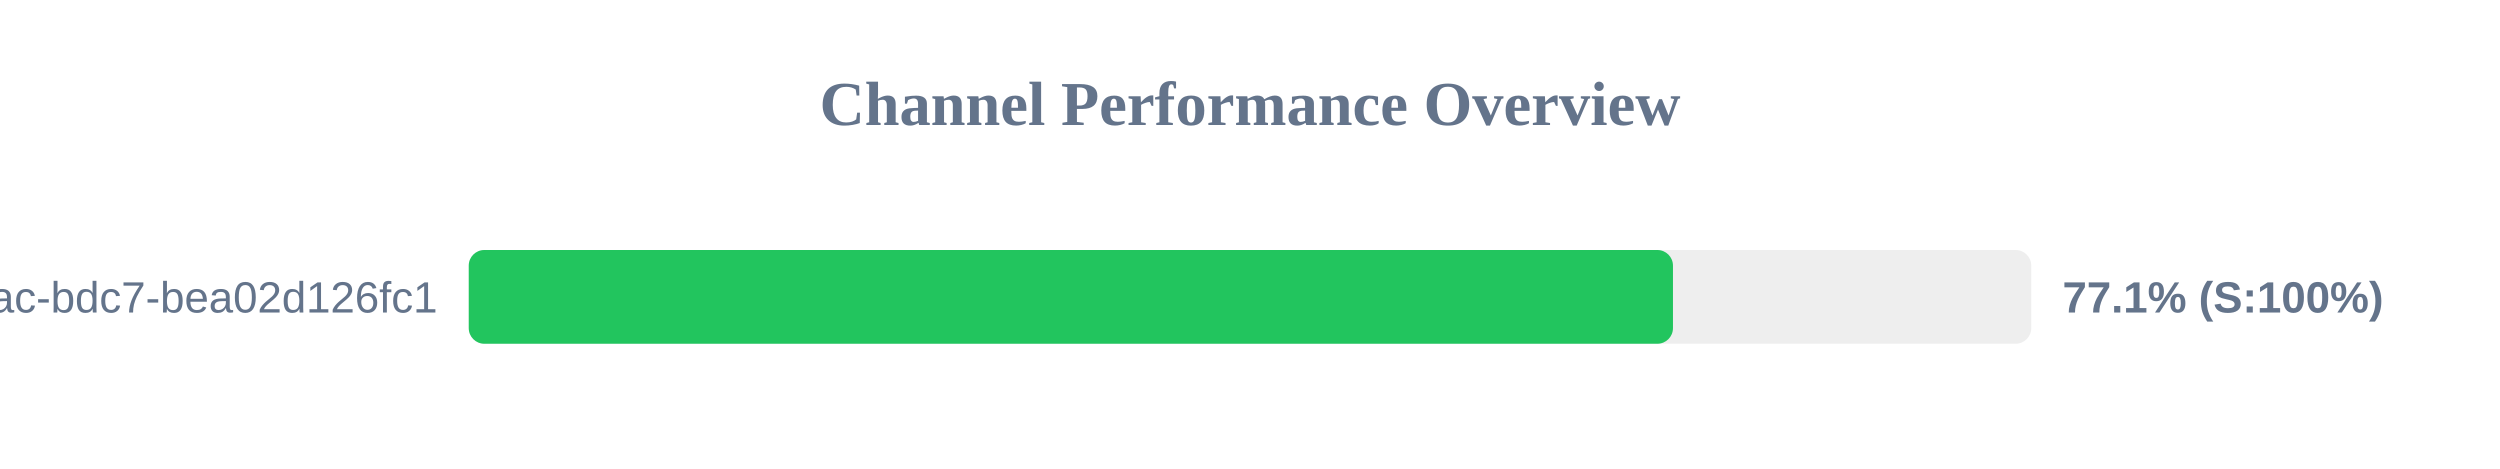
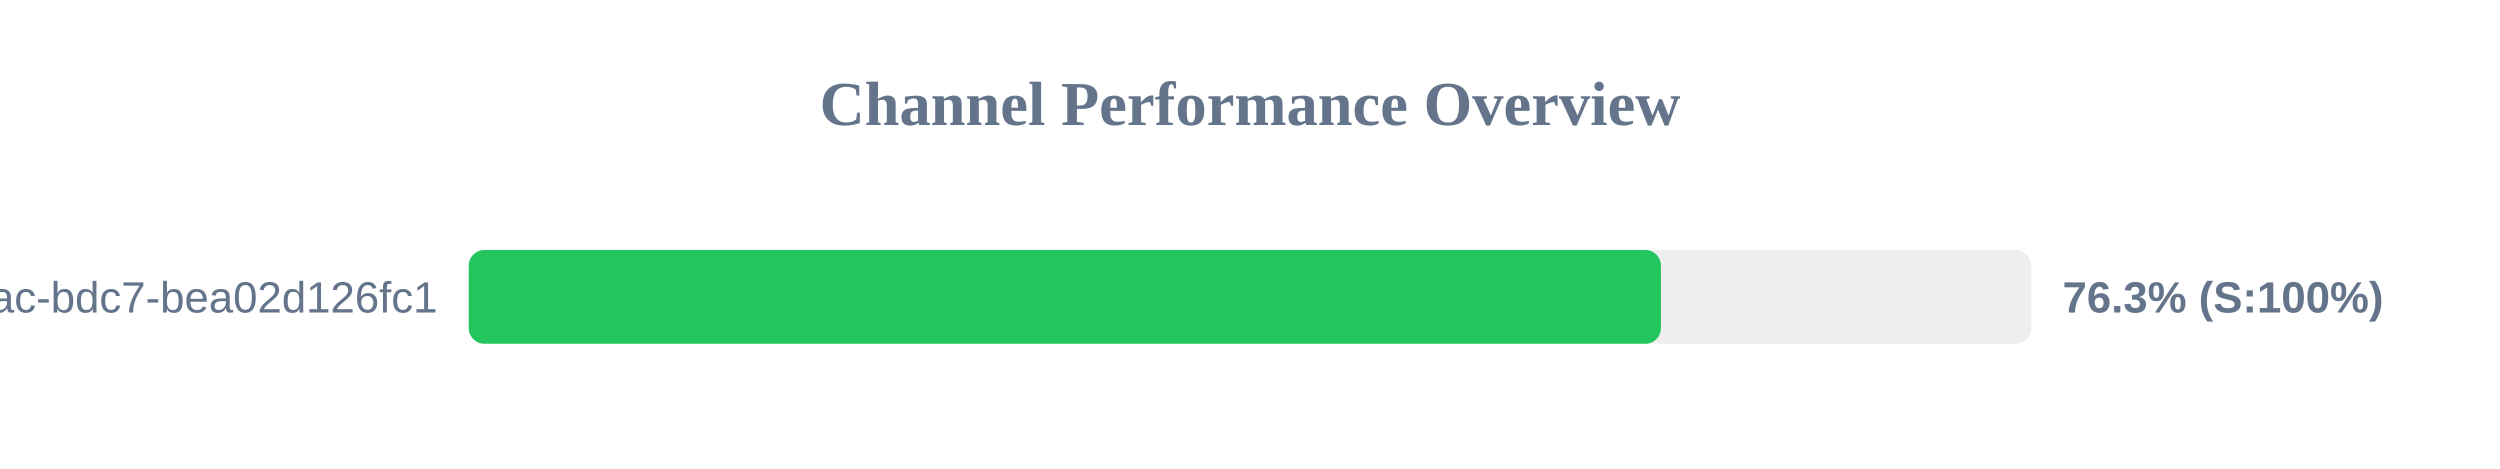
<svg xmlns="http://www.w3.org/2000/svg" width="800" height="150" version="1.1">
  <style>
        .row { font: 14px Arial; fill: #64748b; }
        .score { font: bold 14px Arial; fill: #64748b; }
    </style>
  <text x="400" y="40" text-anchor="middle" font-size="20px" font-weight="bold" fill="#64748b">Channel Performance Overview</text>
  <rect x="150" y="80" width="500" height="30" fill="#eee" rx="5" />
-   <rect x="150" y="80" width="385.35" height="30" fill="#22c55e" rx="5" />
+   <rect x="150" y="80" width="381.5" height="30" fill="#22c55e" rx="5" />
  <text x="140" y="100" text-anchor="end" class="row">?uuid=e31ad3e6-e341-42ac-bdc7-bea02d126fc1</text>
-   <text x="660" y="100" text-anchor="start" class="score">77.1% (S:100%)</text>
+   <text x="660" y="100" text-anchor="start" class="score">76.3% (S:100%)</text>
</svg>
